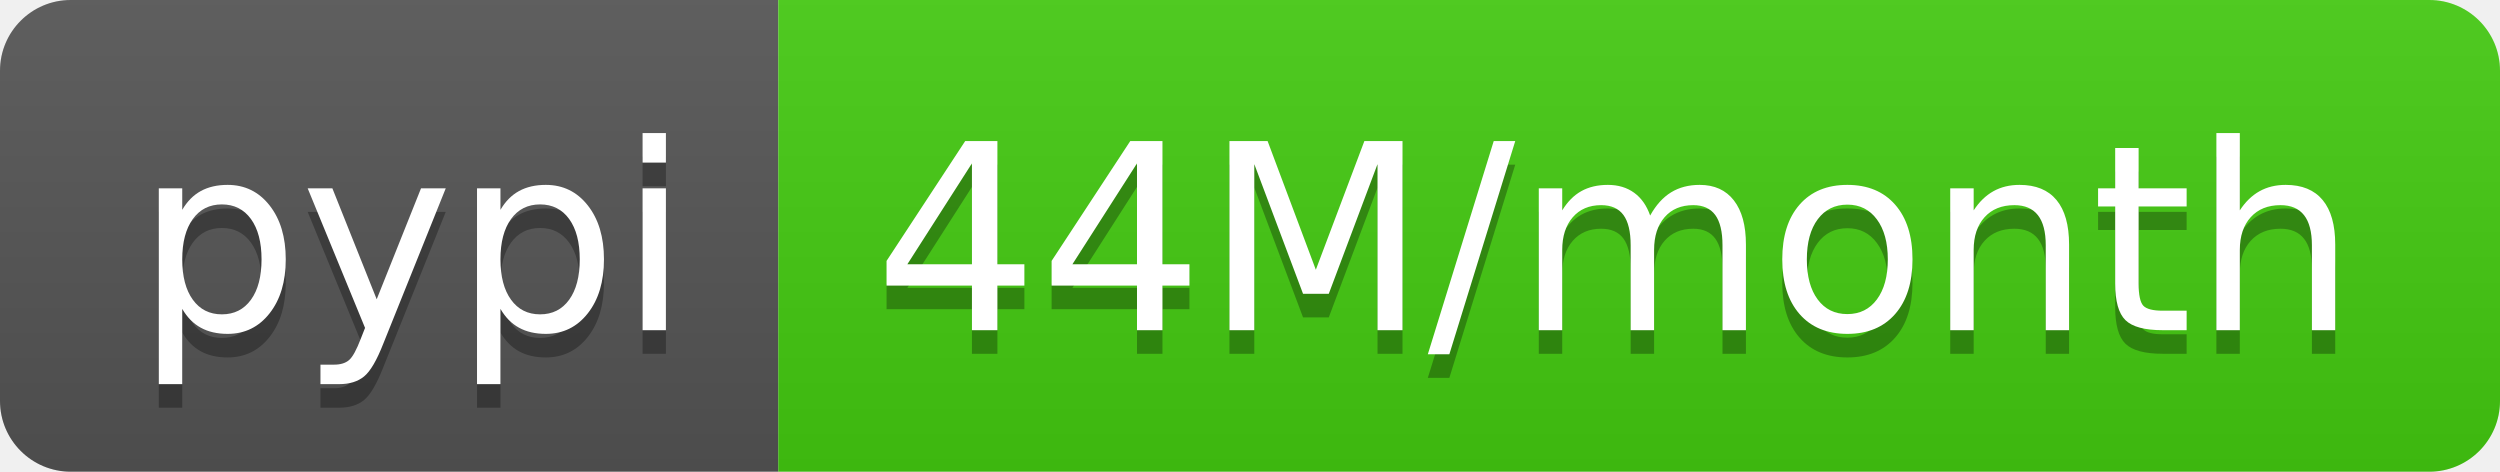
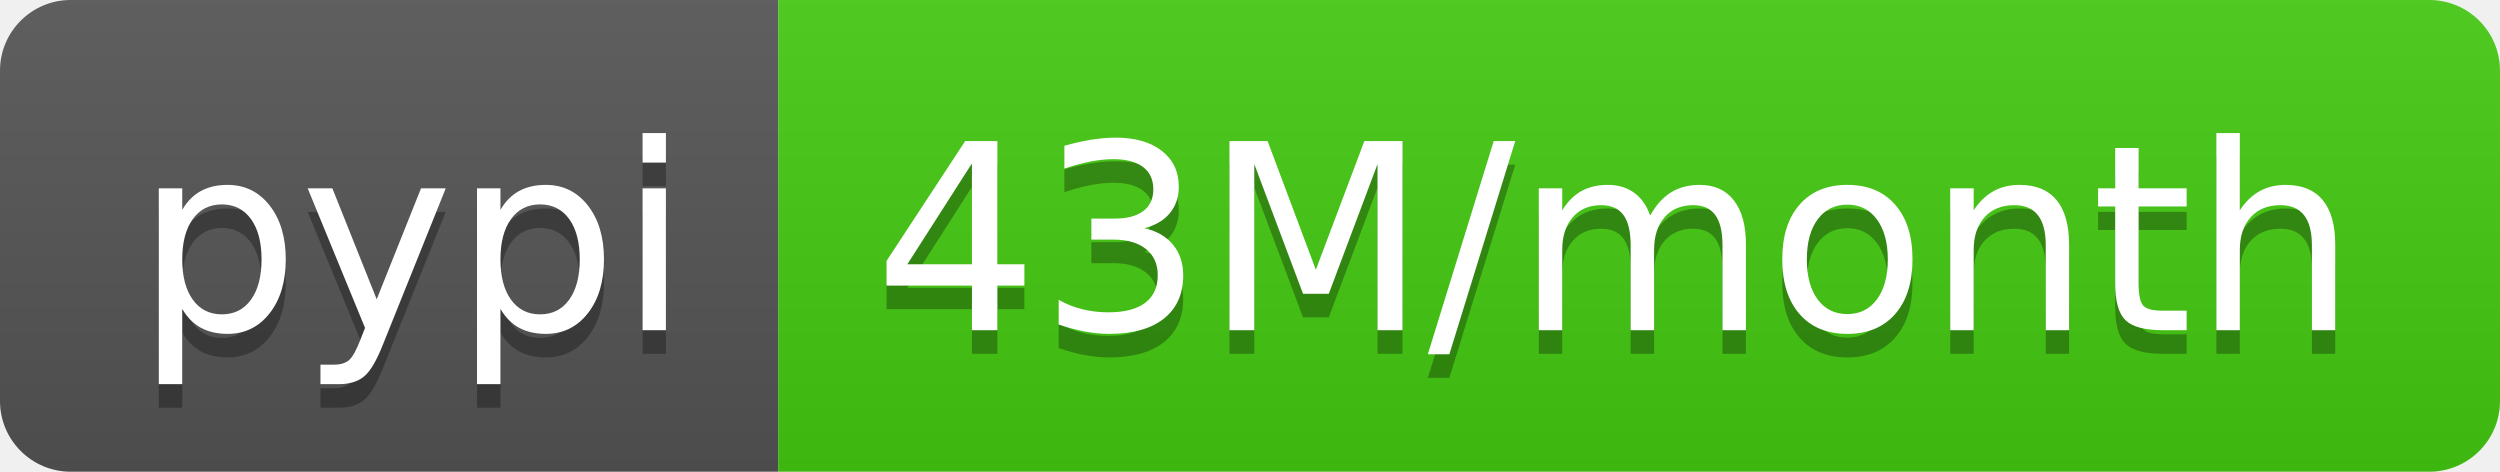
- <svg xmlns="http://www.w3.org/2000/svg" width="106" height="20" role="img" aria-label="pypi: 44M/month">
+ <svg xmlns="http://www.w3.org/2000/svg" width="106" height="20" role="img" aria-label="pypi: 43M/month">
  <linearGradient id="s" x2="0" y2="100%">
    <stop offset="0" stop-color="#bbb" stop-opacity=".1" />
    <stop offset="1" stop-opacity=".1" />
  </linearGradient>
  <clipPath id="r">
    <rect width="106" height="20" rx="3" fill="#fff" />
  </clipPath>
  <g clip-path="url(#r)">
    <rect width="33" height="20" fill="#555" />
    <rect x="33" width="73" height="20" fill="#4c1" />
    <rect width="106" height="20" fill="url(#s)" />
  </g>
  <g fill="#fff" text-anchor="middle" font-family="Verdana,Geneva,DejaVu Sans,sans-serif" text-rendering="geometricPrecision" font-size="110">
    <text aria-hidden="true" x="175" y="150" fill="#010101" fill-opacity=".3" transform="scale(.1)" textLength="230">pypi</text>
    <text x="175" y="140" transform="scale(.1)" fill="#fff" textLength="230">pypi</text>
-     <text aria-hidden="true" x="685" y="150" fill="#010101" fill-opacity=".3" transform="scale(.1)" textLength="630">44M/month</text>
-     <text x="685" y="140" transform="scale(.1)" fill="#fff" textLength="630">44M/month</text>
+     <text aria-hidden="true" x="685" y="150" fill="#010101" fill-opacity=".3" transform="scale(.1)" textLength="630">43M/month</text>
+     <text x="685" y="140" transform="scale(.1)" fill="#fff" textLength="630">43M/month</text>
  </g>
</svg>
